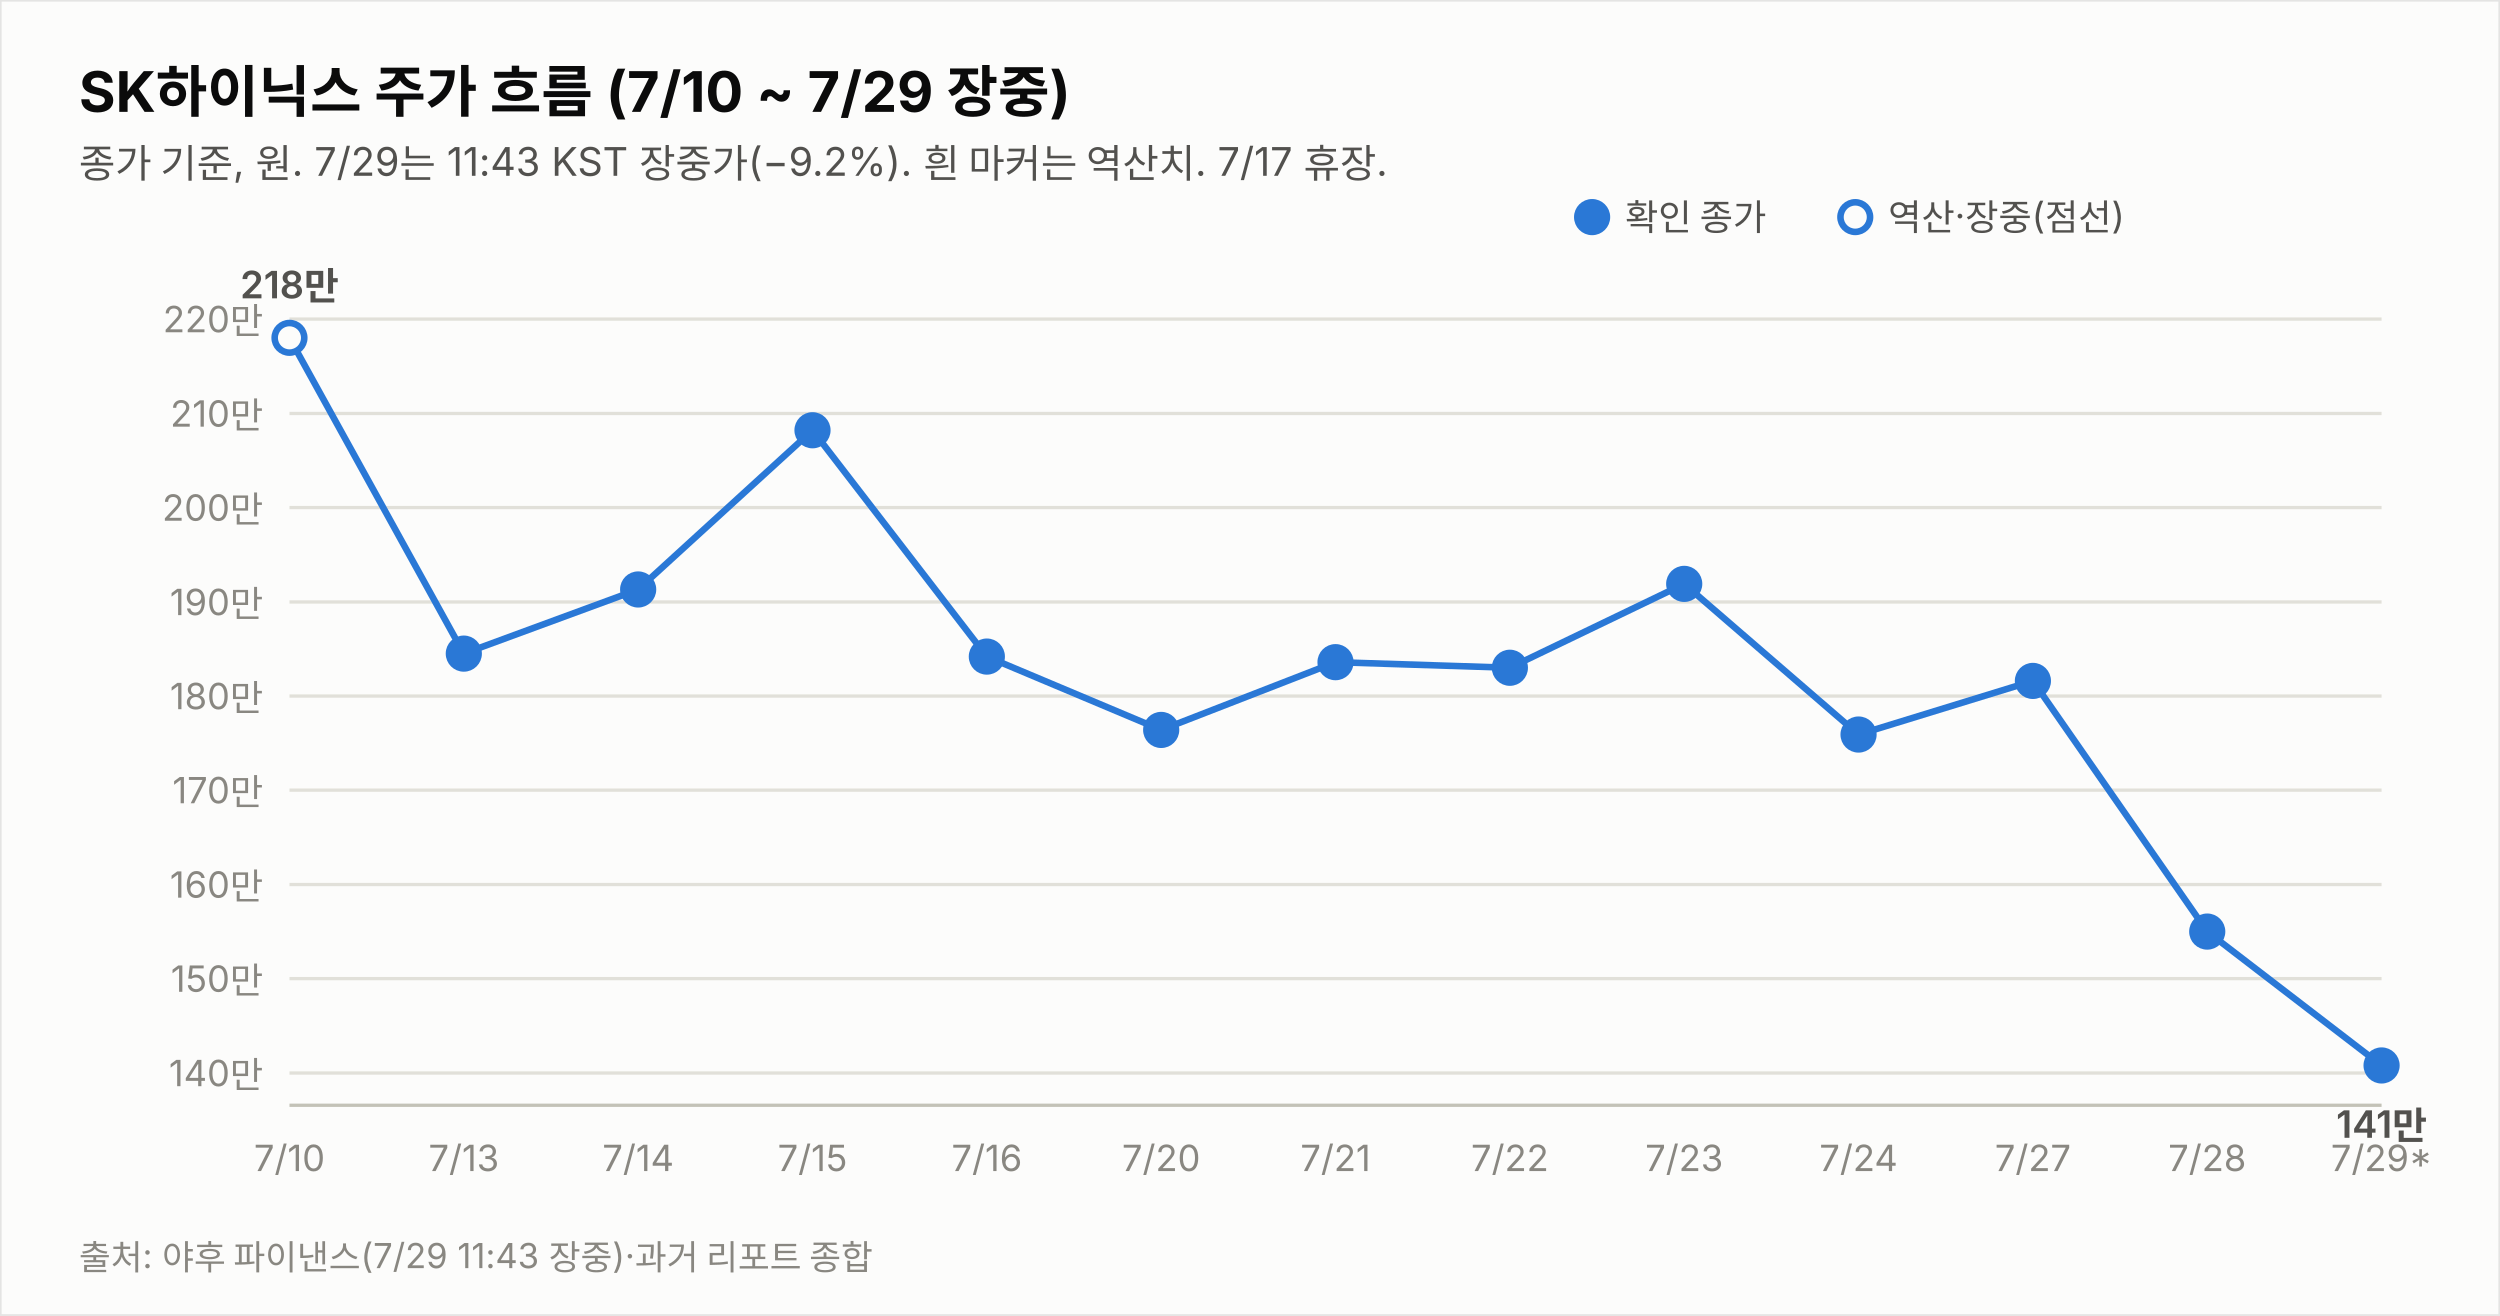
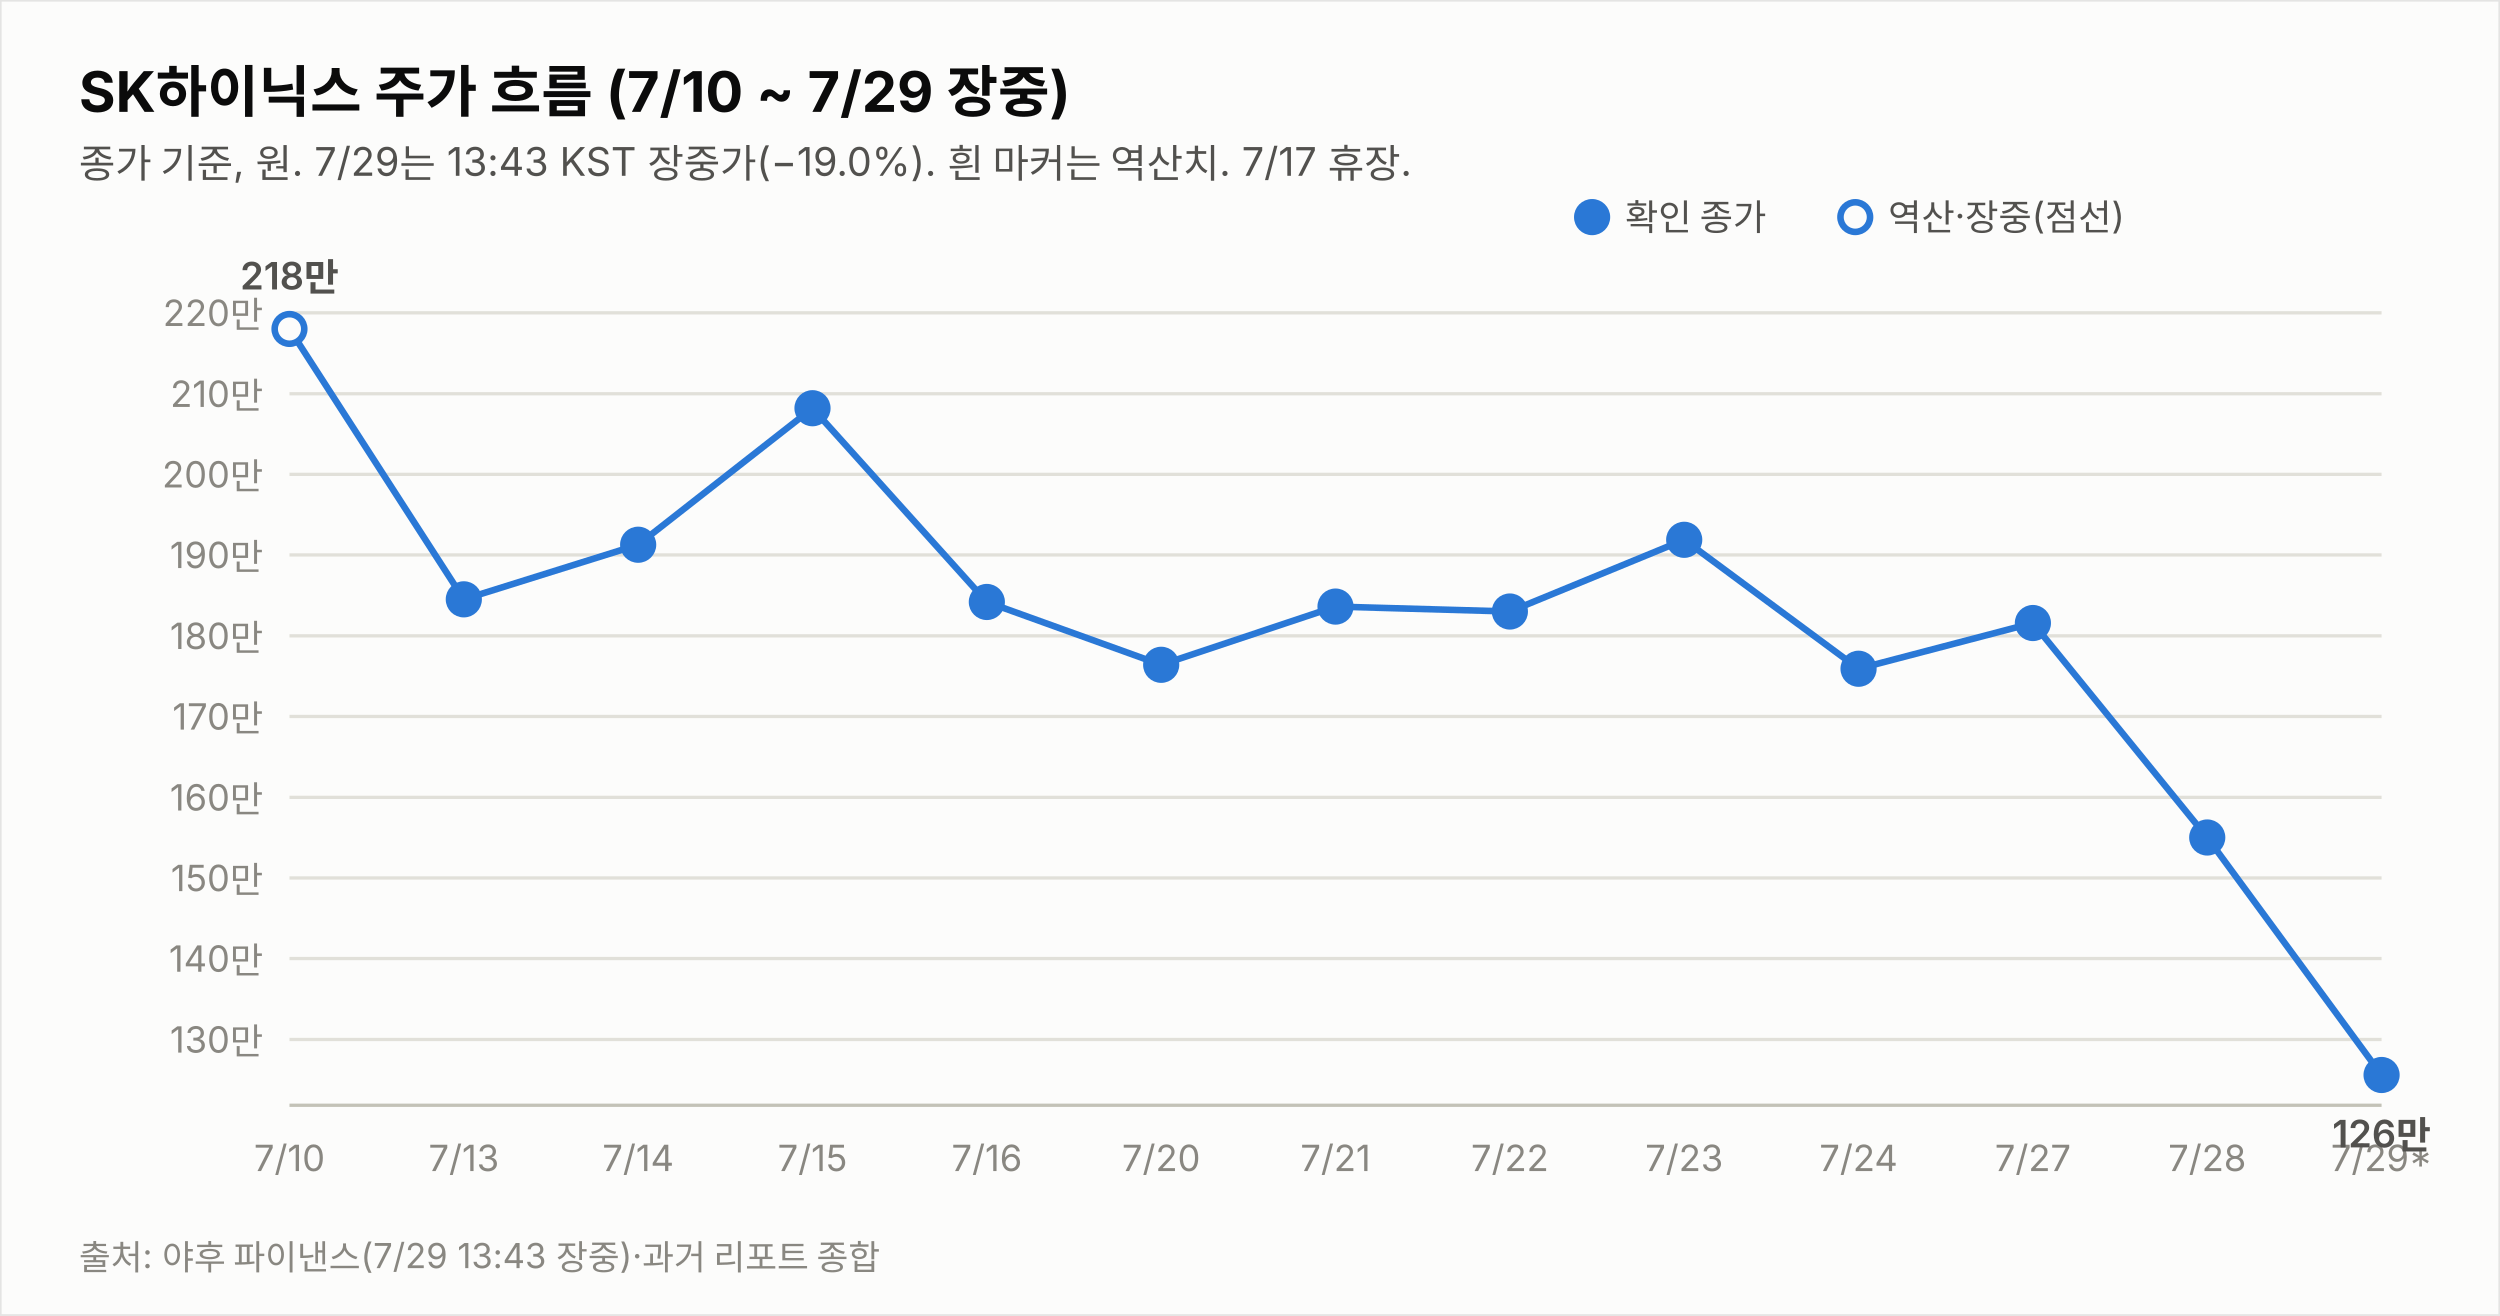
<svg xmlns="http://www.w3.org/2000/svg" width="760" height="400" viewBox="0 0 760 400" font-family="system-ui,-apple-system,&quot;Segoe UI&quot;,&quot;Malgun Gothic&quot;,&quot;Apple SD Gothic Neo&quot;,sans-serif">
  <rect width="760" height="400" fill="#fcfcfb" stroke="rgba(11,11,11,0.10)" />
  <text x="24" y="34" font-size="17" font-weight="700" fill="#0b0b0b">SK하이닉스 주가 흐름 (7/10 ~ 7/29 장중)</text>
-   <text x="24" y="54" font-size="12" fill="#52514e">종가 기준, 원. 7/29는 11:43 KST 장중가(−9.2%). 흰 마커는 역산치. 7/17 휴장.</text>
-   <line x1="88" y1="326.2" x2="724" y2="326.2" stroke="#e1e0d9" stroke-width="1" />
-   <text x="80" y="330.2" font-size="11" fill="#898781" text-anchor="end" style="font-variant-numeric:tabular-nums">140만</text>
-   <line x1="88" y1="297.5" x2="724" y2="297.5" stroke="#e1e0d9" stroke-width="1" />
-   <text x="80" y="301.5" font-size="11" fill="#898781" text-anchor="end" style="font-variant-numeric:tabular-nums">150만</text>
-   <line x1="88" y1="268.9" x2="724" y2="268.9" stroke="#e1e0d9" stroke-width="1" />
-   <text x="80" y="272.9" font-size="11" fill="#898781" text-anchor="end" style="font-variant-numeric:tabular-nums">160만</text>
-   <line x1="88" y1="240.2" x2="724" y2="240.2" stroke="#e1e0d9" stroke-width="1" />
-   <text x="80" y="244.2" font-size="11" fill="#898781" text-anchor="end" style="font-variant-numeric:tabular-nums">170만</text>
-   <line x1="88" y1="211.6" x2="724" y2="211.6" stroke="#e1e0d9" stroke-width="1" />
-   <text x="80" y="215.6" font-size="11" fill="#898781" text-anchor="end" style="font-variant-numeric:tabular-nums">180만</text>
-   <line x1="88" y1="183.0" x2="724" y2="183.0" stroke="#e1e0d9" stroke-width="1" />
-   <text x="80" y="187.0" font-size="11" fill="#898781" text-anchor="end" style="font-variant-numeric:tabular-nums">190만</text>
-   <line x1="88" y1="154.3" x2="724" y2="154.3" stroke="#e1e0d9" stroke-width="1" />
-   <text x="80" y="158.3" font-size="11" fill="#898781" text-anchor="end" style="font-variant-numeric:tabular-nums">200만</text>
-   <line x1="88" y1="125.7" x2="724" y2="125.7" stroke="#e1e0d9" stroke-width="1" />
-   <text x="80" y="129.7" font-size="11" fill="#898781" text-anchor="end" style="font-variant-numeric:tabular-nums">210만</text>
-   <line x1="88" y1="97.0" x2="724" y2="97.0" stroke="#e1e0d9" stroke-width="1" />
-   <text x="80" y="101.0" font-size="11" fill="#898781" text-anchor="end" style="font-variant-numeric:tabular-nums">220만</text>
+   <text x="24" y="54" font-size="12" fill="#52514e">종가 기준, 원. 7/29는 13:43 KST 장중가(−19.0%). 흰 마커는 역산치. 7/17 휴장.</text>
+   <line x1="88" y1="316.0" x2="724" y2="316.0" stroke="#e1e0d9" stroke-width="1" />
+   <text x="80" y="320.0" font-size="11" fill="#898781" text-anchor="end" style="font-variant-numeric:tabular-nums">130만</text>
+   <line x1="88" y1="291.4" x2="724" y2="291.4" stroke="#e1e0d9" stroke-width="1" />
+   <text x="80" y="295.4" font-size="11" fill="#898781" text-anchor="end" style="font-variant-numeric:tabular-nums">140만</text>
+   <line x1="88" y1="266.9" x2="724" y2="266.9" stroke="#e1e0d9" stroke-width="1" />
+   <text x="80" y="270.9" font-size="11" fill="#898781" text-anchor="end" style="font-variant-numeric:tabular-nums">150만</text>
+   <line x1="88" y1="242.4" x2="724" y2="242.4" stroke="#e1e0d9" stroke-width="1" />
+   <text x="80" y="246.4" font-size="11" fill="#898781" text-anchor="end" style="font-variant-numeric:tabular-nums">160만</text>
+   <line x1="88" y1="217.8" x2="724" y2="217.8" stroke="#e1e0d9" stroke-width="1" />
+   <text x="80" y="221.8" font-size="11" fill="#898781" text-anchor="end" style="font-variant-numeric:tabular-nums">170만</text>
+   <line x1="88" y1="193.3" x2="724" y2="193.3" stroke="#e1e0d9" stroke-width="1" />
+   <text x="80" y="197.3" font-size="11" fill="#898781" text-anchor="end" style="font-variant-numeric:tabular-nums">180만</text>
+   <line x1="88" y1="168.7" x2="724" y2="168.7" stroke="#e1e0d9" stroke-width="1" />
+   <text x="80" y="172.7" font-size="11" fill="#898781" text-anchor="end" style="font-variant-numeric:tabular-nums">190만</text>
+   <line x1="88" y1="144.2" x2="724" y2="144.2" stroke="#e1e0d9" stroke-width="1" />
+   <text x="80" y="148.2" font-size="11" fill="#898781" text-anchor="end" style="font-variant-numeric:tabular-nums">200만</text>
+   <line x1="88" y1="119.7" x2="724" y2="119.7" stroke="#e1e0d9" stroke-width="1" />
+   <text x="80" y="123.7" font-size="11" fill="#898781" text-anchor="end" style="font-variant-numeric:tabular-nums">210만</text>
+   <line x1="88" y1="95.1" x2="724" y2="95.1" stroke="#e1e0d9" stroke-width="1" />
+   <text x="80" y="99.1" font-size="11" fill="#898781" text-anchor="end" style="font-variant-numeric:tabular-nums">220만</text>
  <line x1="88" y1="336" x2="724" y2="336" stroke="#c3c2b7" stroke-width="1" />
-   <path d="M88.0,102.7 L141.0,198.7 L194.0,179.2 L247.0,130.8 L300.0,199.6 L353.0,221.9 L406.0,201.3 L459.0,203.0 L512.0,177.5 L565.0,223.3 L618.0,207.0 L671.0,283.2 L724.0,323.9" fill="none" stroke="#2a78d6" stroke-width="2" />
-   <circle cx="88.0" cy="102.7" r="4.5" fill="#fcfcfb" stroke="#2a78d6" stroke-width="2" />
+   <path d="M88.0,100.0 L141.0,182.2 L194.0,165.6 L247.0,124.1 L300.0,183.0 L353.0,202.1 L406.0,184.4 L459.0,185.9 L512.0,164.1 L565.0,203.3 L618.0,189.4 L671.0,254.6 L724.0,326.8" fill="none" stroke="#2a78d6" stroke-width="2" />
+   <circle cx="88.0" cy="100.0" r="4.5" fill="#fcfcfb" stroke="#2a78d6" stroke-width="2" />
  <text x="88.0" y="356" font-size="11" fill="#898781" text-anchor="middle">7/10</text>
-   <text x="88.0" y="90.7" font-size="11.5" font-weight="600" fill="#52514e" text-anchor="middle" style="font-variant-numeric:tabular-nums">218만</text>
-   <circle cx="141.0" cy="198.7" r="4.5" fill="#2a78d6" stroke="#2a78d6" stroke-width="2" />
+   <text x="88.0" y="88.0" font-size="11.5" font-weight="600" fill="#52514e" text-anchor="middle" style="font-variant-numeric:tabular-nums">218만</text>
+   <circle cx="141.0" cy="182.2" r="4.5" fill="#2a78d6" stroke="#2a78d6" stroke-width="2" />
  <text x="141.0" y="356" font-size="11" fill="#898781" text-anchor="middle">7/13</text>
-   <circle cx="194.0" cy="179.2" r="4.5" fill="#2a78d6" stroke="#2a78d6" stroke-width="2" />
+   <circle cx="194.0" cy="165.6" r="4.5" fill="#2a78d6" stroke="#2a78d6" stroke-width="2" />
  <text x="194.0" y="356" font-size="11" fill="#898781" text-anchor="middle">7/14</text>
-   <circle cx="247.0" cy="130.8" r="4.5" fill="#2a78d6" stroke="#2a78d6" stroke-width="2" />
+   <circle cx="247.0" cy="124.1" r="4.5" fill="#2a78d6" stroke="#2a78d6" stroke-width="2" />
  <text x="247.0" y="356" font-size="11" fill="#898781" text-anchor="middle">7/15</text>
-   <circle cx="300.0" cy="199.6" r="4.5" fill="#2a78d6" stroke="#2a78d6" stroke-width="2" />
+   <circle cx="300.0" cy="183.0" r="4.5" fill="#2a78d6" stroke="#2a78d6" stroke-width="2" />
  <text x="300.0" y="356" font-size="11" fill="#898781" text-anchor="middle">7/16</text>
-   <circle cx="353.0" cy="221.9" r="4.5" fill="#2a78d6" stroke="#2a78d6" stroke-width="2" />
+   <circle cx="353.0" cy="202.1" r="4.5" fill="#2a78d6" stroke="#2a78d6" stroke-width="2" />
  <text x="353.0" y="356" font-size="11" fill="#898781" text-anchor="middle">7/20</text>
-   <circle cx="406.0" cy="201.3" r="4.5" fill="#2a78d6" stroke="#2a78d6" stroke-width="2" />
+   <circle cx="406.0" cy="184.4" r="4.5" fill="#2a78d6" stroke="#2a78d6" stroke-width="2" />
  <text x="406.0" y="356" font-size="11" fill="#898781" text-anchor="middle">7/21</text>
-   <circle cx="459.0" cy="203.0" r="4.5" fill="#2a78d6" stroke="#2a78d6" stroke-width="2" />
+   <circle cx="459.0" cy="185.9" r="4.5" fill="#2a78d6" stroke="#2a78d6" stroke-width="2" />
  <text x="459.0" y="356" font-size="11" fill="#898781" text-anchor="middle">7/22</text>
-   <circle cx="512.0" cy="177.5" r="4.5" fill="#2a78d6" stroke="#2a78d6" stroke-width="2" />
+   <circle cx="512.0" cy="164.1" r="4.5" fill="#2a78d6" stroke="#2a78d6" stroke-width="2" />
  <text x="512.0" y="356" font-size="11" fill="#898781" text-anchor="middle">7/23</text>
-   <circle cx="565.0" cy="223.3" r="4.5" fill="#2a78d6" stroke="#2a78d6" stroke-width="2" />
+   <circle cx="565.0" cy="203.3" r="4.5" fill="#2a78d6" stroke="#2a78d6" stroke-width="2" />
  <text x="565.0" y="356" font-size="11" fill="#898781" text-anchor="middle">7/24</text>
-   <circle cx="618.0" cy="207.0" r="4.5" fill="#2a78d6" stroke="#2a78d6" stroke-width="2" />
+   <circle cx="618.0" cy="189.4" r="4.5" fill="#2a78d6" stroke="#2a78d6" stroke-width="2" />
  <text x="618.0" y="356" font-size="11" fill="#898781" text-anchor="middle">7/27</text>
-   <circle cx="671.0" cy="283.2" r="4.5" fill="#2a78d6" stroke="#2a78d6" stroke-width="2" />
+   <circle cx="671.0" cy="254.6" r="4.5" fill="#2a78d6" stroke="#2a78d6" stroke-width="2" />
  <text x="671.0" y="356" font-size="11" fill="#898781" text-anchor="middle">7/28</text>
-   <circle cx="724.0" cy="323.9" r="4.5" fill="#2a78d6" stroke="#2a78d6" stroke-width="2" />
+   <circle cx="724.0" cy="326.8" r="4.5" fill="#2a78d6" stroke="#2a78d6" stroke-width="2" />
  <text x="724.0" y="356" font-size="11" fill="#898781" text-anchor="middle">7/29*</text>
-   <text x="724.0" y="345.9" font-size="11.5" font-weight="600" fill="#52514e" text-anchor="middle" style="font-variant-numeric:tabular-nums">141만</text>
+   <text x="724.0" y="348.8" font-size="11.5" font-weight="600" fill="#52514e" text-anchor="middle" style="font-variant-numeric:tabular-nums">126만</text>
  <circle cx="484" cy="66" r="4.5" fill="#2a78d6" stroke="#2a78d6" stroke-width="2" />
  <text x="494" y="70" font-size="11" fill="#52514e">확인 종가</text>
  <circle cx="564" cy="66" r="4.5" fill="#fcfcfb" stroke="#2a78d6" stroke-width="2" />
  <text x="574" y="70" font-size="11" fill="#52514e">역산·장중(점선)</text>
-   <text x="24" y="386" font-size="10.5" fill="#898781">출처: 야후 파이낸스(7/29 11:43 장중)·과거 리포트 종합</text>
+   <text x="24" y="386" font-size="10.5" fill="#898781">출처: 야후 파이낸스(7/29 13:43 장중)·과거 리포트 종합</text>
</svg>
